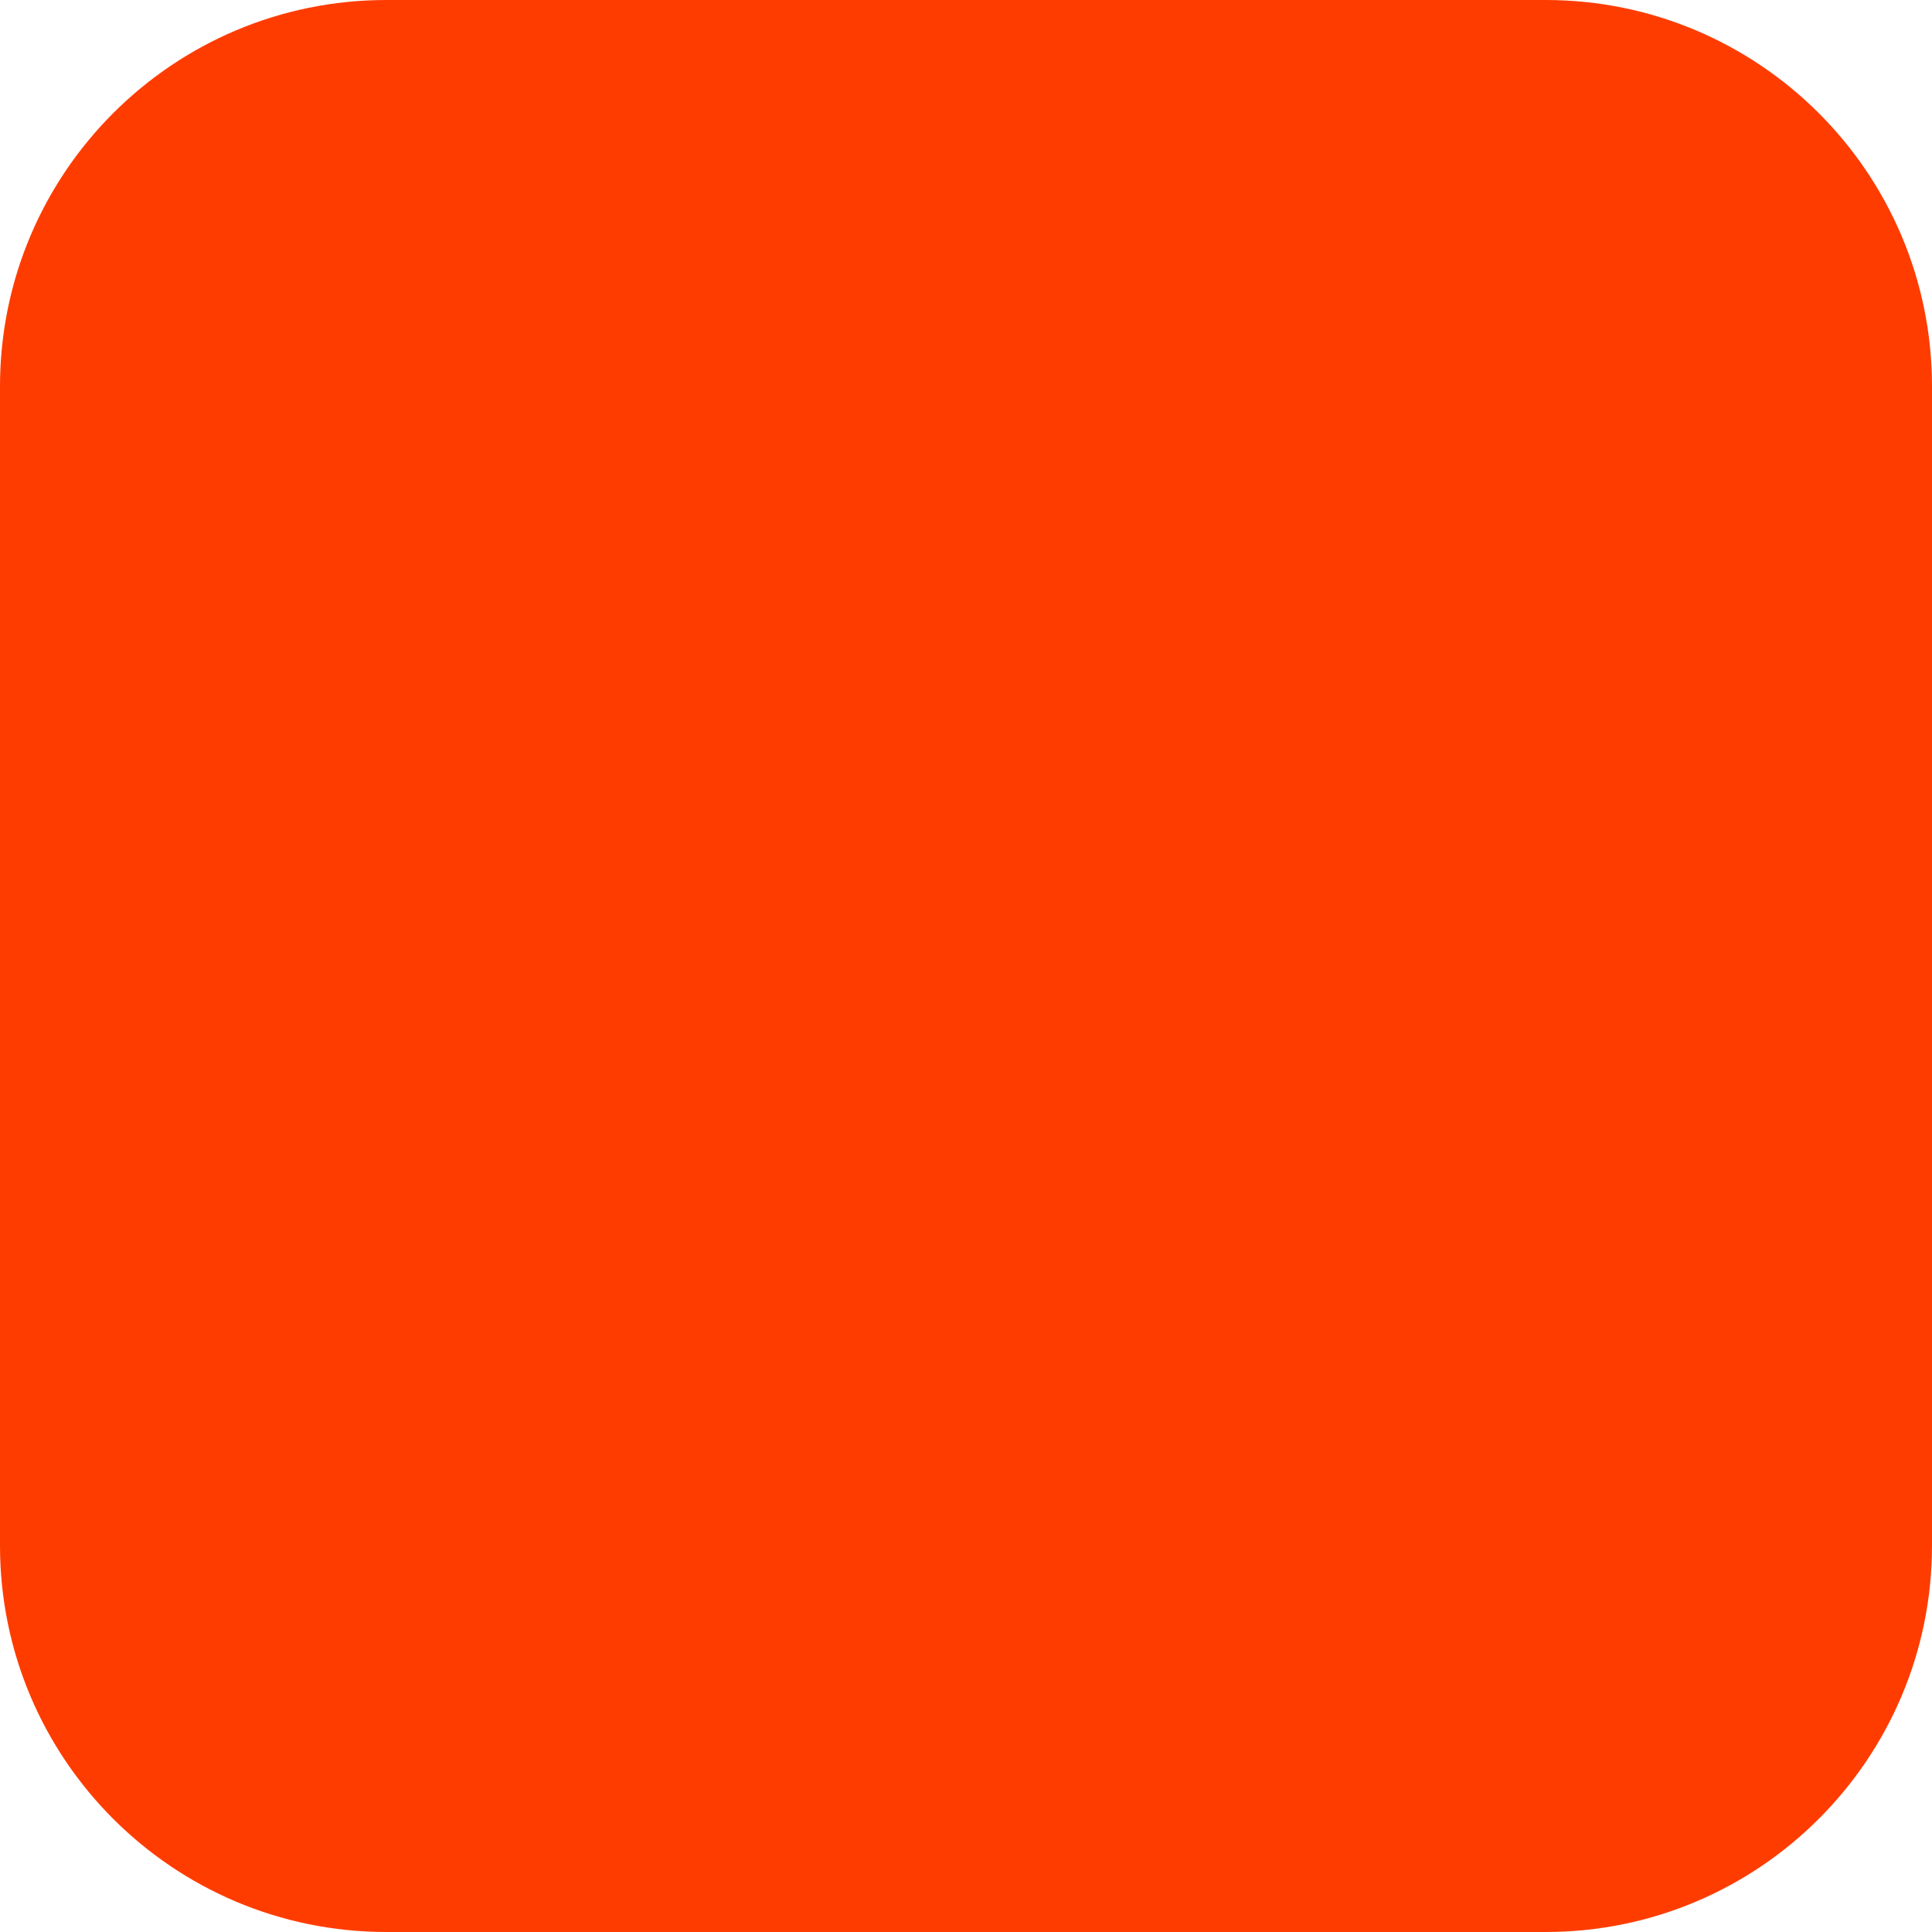
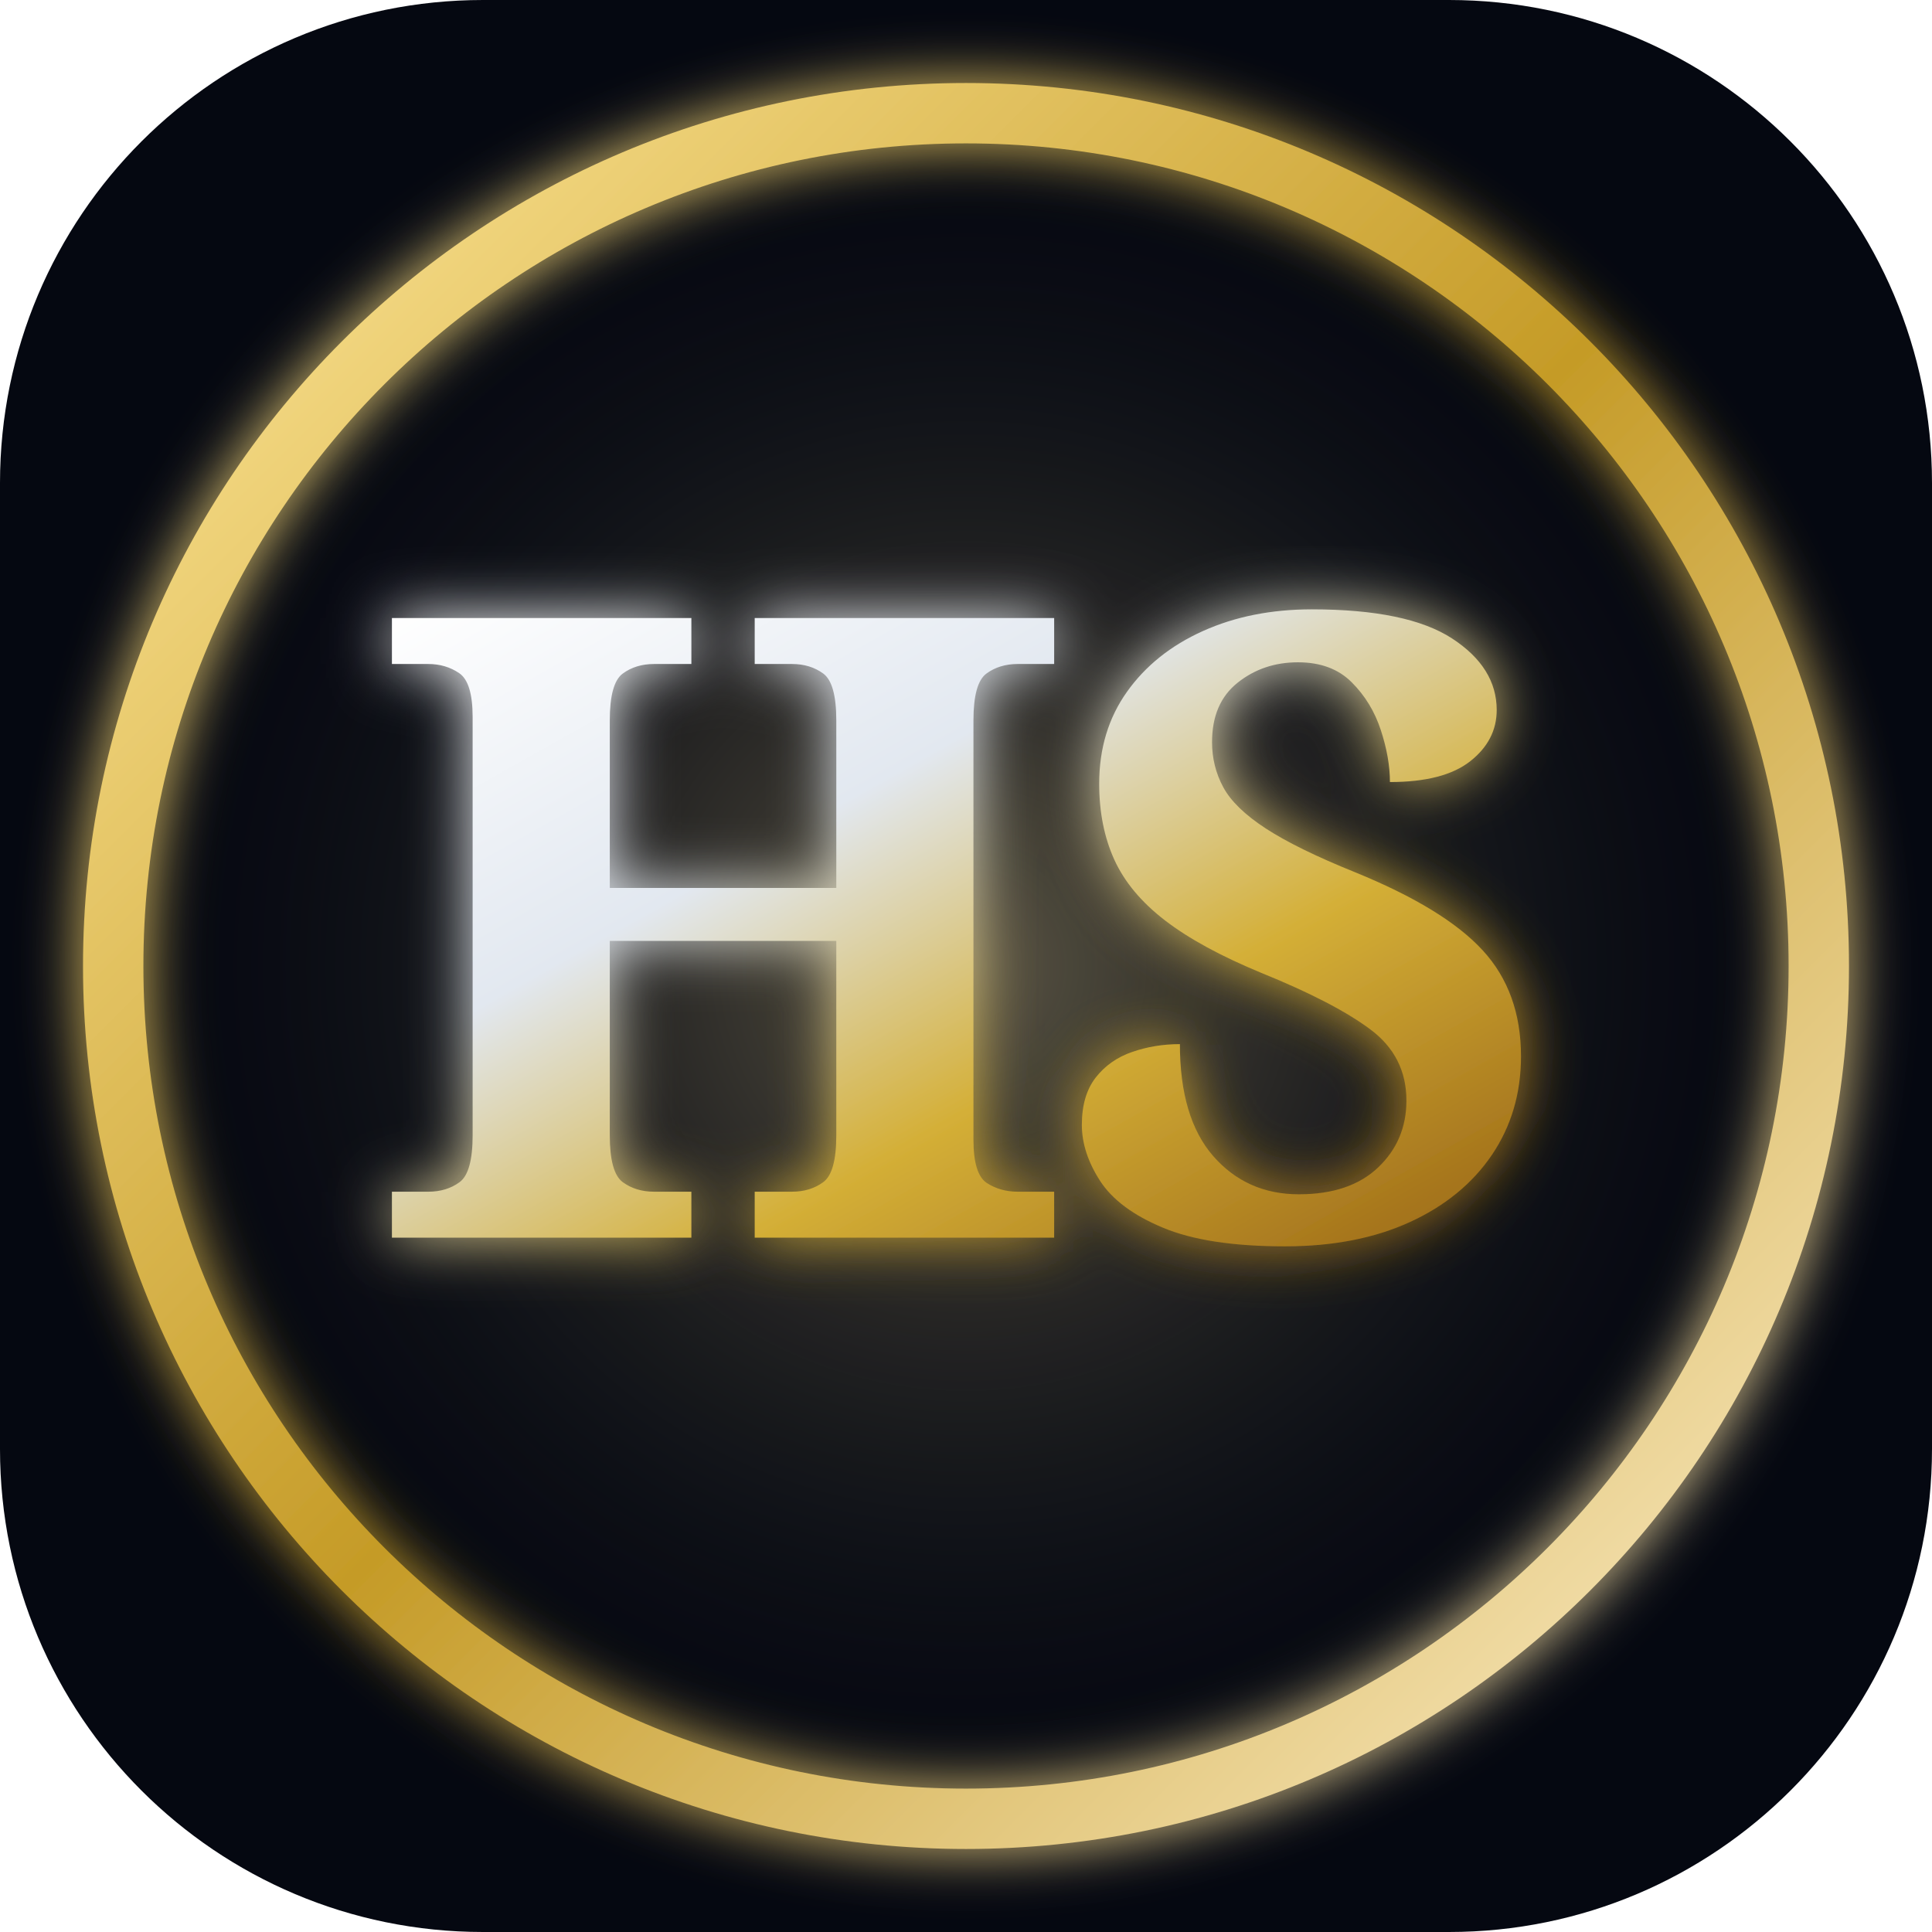
- <svg xmlns="http://www.w3.org/2000/svg" width="180" height="180" viewBox="0 0 180 180" fill="none">
-   <rect width="180" height="180" rx="36" fill="#FF3C00" />
+ <svg xmlns="http://www.w3.org/2000/svg" viewBox="0 0 512 512">
+   <defs>
+     <radialGradient id="goldGlow" cx="50%" cy="50%" r="50%">
+       <stop offset="0%" stop-color="#ffe8a3" stop-opacity="0.35" />
+       <stop offset="100%" stop-color="#050811" stop-opacity="0" />
+     </radialGradient>
+     <linearGradient id="goldRing" x1="0%" y1="0%" x2="100%" y2="100%">
+       <stop offset="0%" stop-color="#ffe89a" />
+       <stop offset="50%" stop-color="#c59b27" />
+       <stop offset="100%" stop-color="#fef0cd" />
+     </linearGradient>
+     <linearGradient id="goldSilver" x1="0%" y1="0%" x2="100%" y2="100%">
+       <stop offset="0%" stop-color="#ffffff" />
+       <stop offset="35%" stop-color="#e2e8f0" />
+       <stop offset="65%" stop-color="#d4af37" />
+       <stop offset="100%" stop-color="#996515" />
+     </linearGradient>
+     <filter id="glow">
+       <feGaussianBlur stdDeviation="8" result="coloredBlur" />
+       <feMerge>
+         <feMergeNode in="coloredBlur" />
+         <feMergeNode in="SourceGraphic" />
+       </feMerge>
+     </filter>
+   </defs>
+   <rect width="512" height="512" rx="128" fill="#050811" />
+   <circle cx="256" cy="256" r="236" fill="url(#goldGlow)" />
+   <circle cx="256" cy="256" r="226" fill="none" stroke="url(#goldRing)" stroke-width="16" filter="url(#glow)" />
+   <text x="256" y="328" font-family="'Cinzel', 'Playfair Display', 'Georgia', serif" font-size="230" font-weight="900" fill="url(#goldSilver)" text-anchor="middle" letter-spacing="-6" filter="url(#glow)">HS</text>
</svg>
